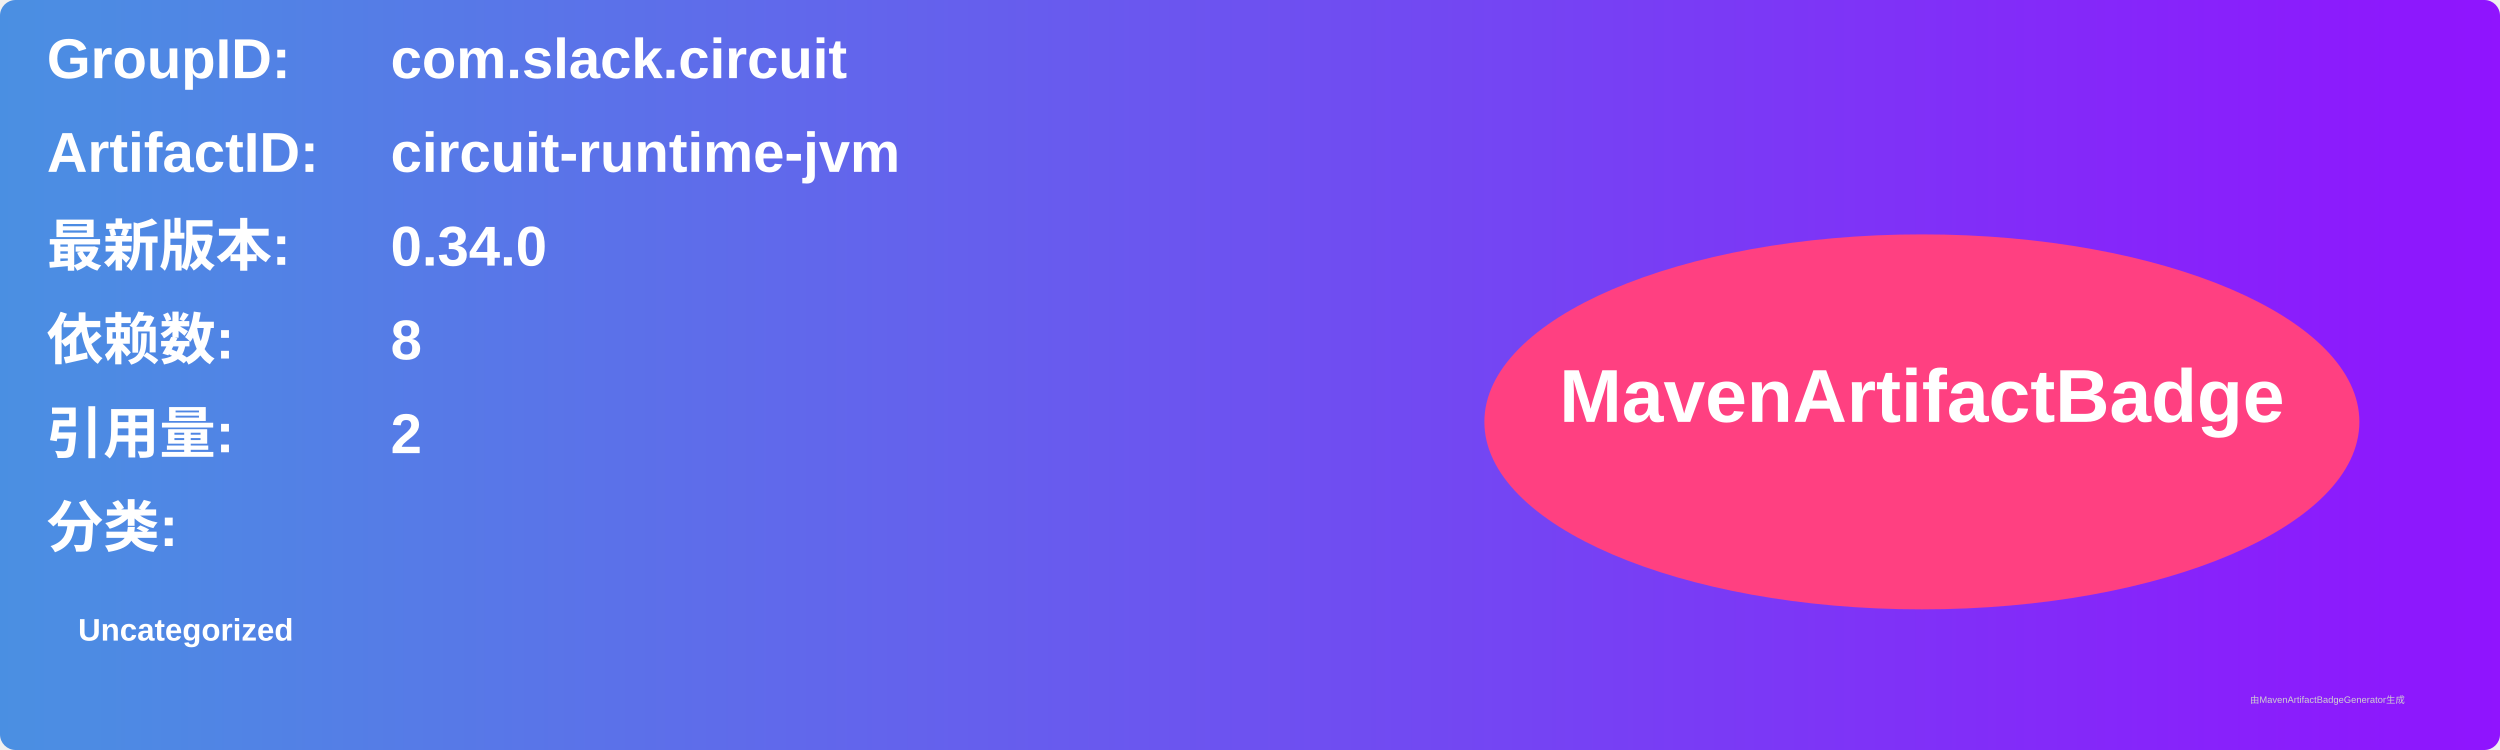
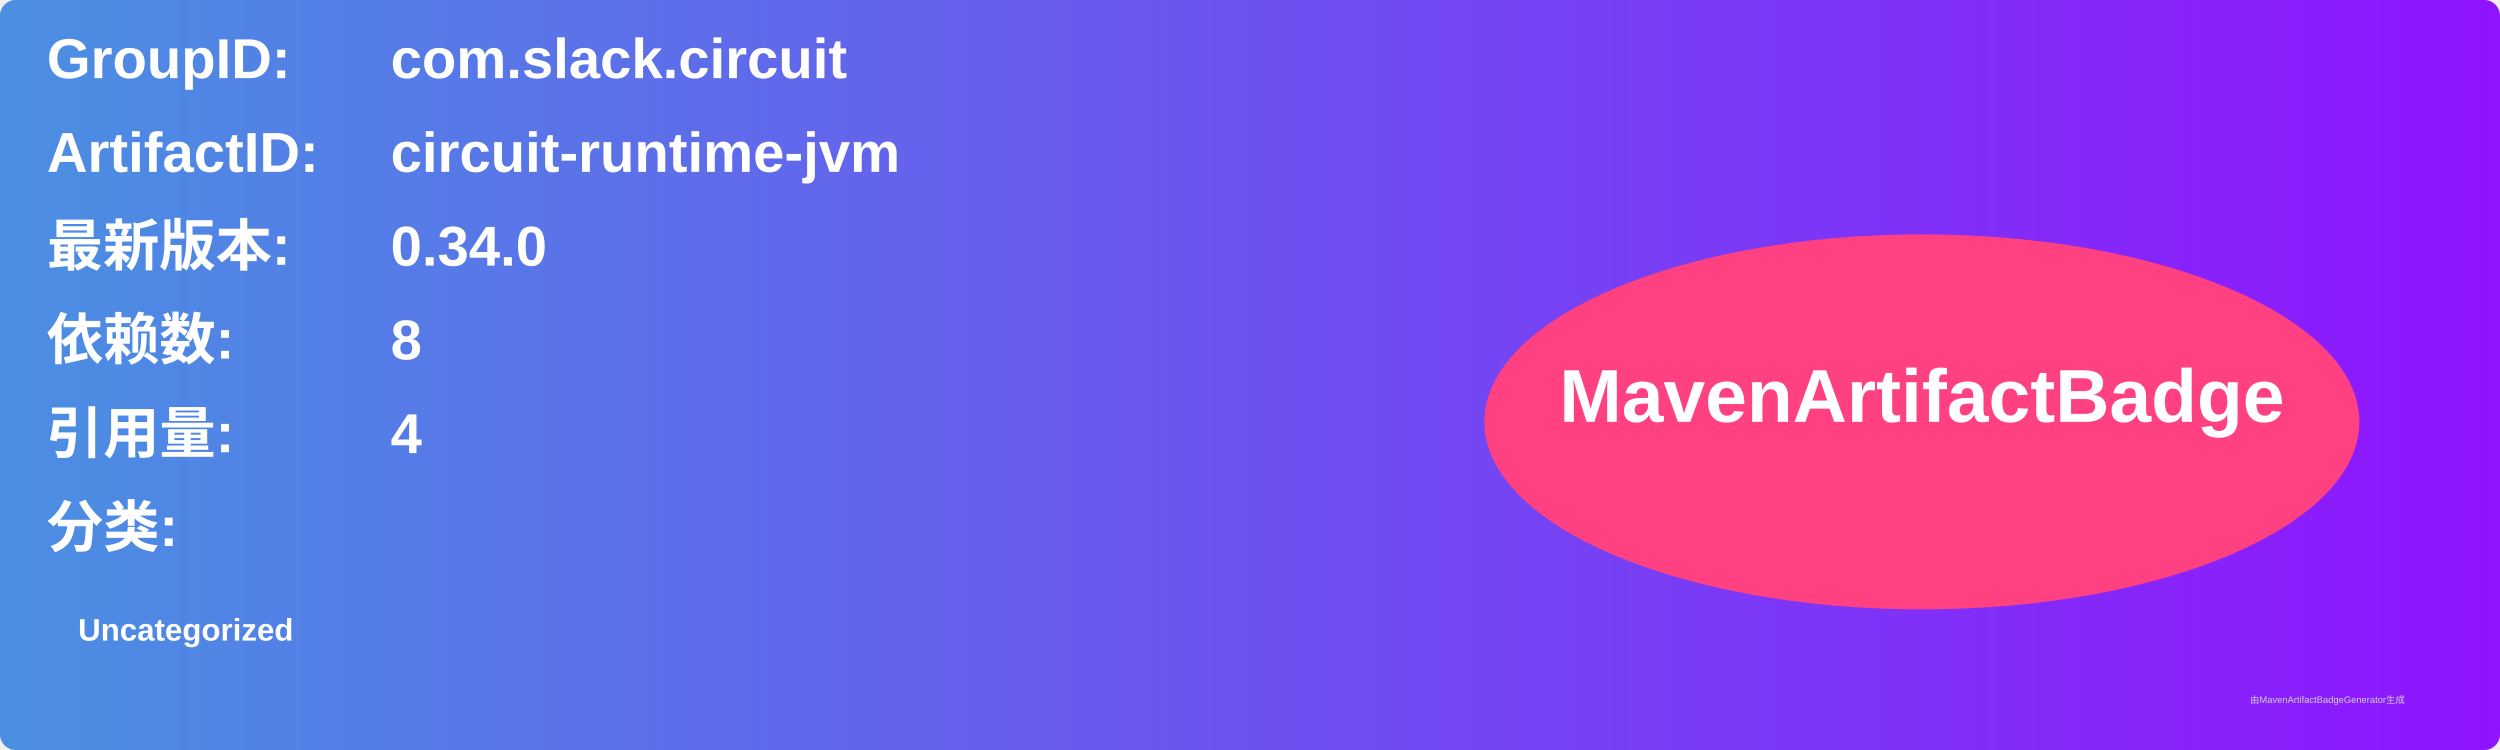
<svg xmlns="http://www.w3.org/2000/svg" width="800" height="240" viewBox="0 0 800 240">
  <linearGradient id="grad" x1="0%" y1="0%" x2="100%" y2="0%">
    <stop offset="0%" stop-color="#4a90e2" />
    <stop offset="100%" stop-color="#9013fe" />
  </linearGradient>
  <rect width="100%" height="100%" rx="5" ry="5" fill="url(#grad)" />
  <g transform="translate(15, 15)">
    <text x="0" y="10" font-family="Arial" font-size="18" fill="white" font-weight="bold" width="260">GroupID:</text>
    <text x="110" y="10" font-family="Arial" font-size="18" fill="white" font-weight="bold" width="460">com.slack.circuit</text>
    <text x="0" y="40" font-family="Arial" font-size="18" fill="white" font-weight="bold" width="260">ArtifactID:</text>
    <text x="110" y="40" font-family="Arial" font-size="18" fill="white" font-weight="bold" width="460">circuit-runtime-jvm</text>
    <text x="0" y="70" font-family="Arial" font-size="18" fill="white" font-weight="bold">最新版本:</text>
    <text x="110" y="70" font-family="Arial" font-size="18" fill="white" font-weight="bold">
      <tspan font-weight="bold">0.34.0</tspan>
    </text>
    <text x="0" y="100" font-family="Arial" font-size="18" fill="white" font-weight="bold">依赖数: </text>
    <text x="110" y="100" font-family="Arial" font-size="18" fill="white">
      <tspan font-weight="bold">8</tspan>
    </text>
    <text x="0" y="130" font-family="Arial" font-size="18" fill="white" font-weight="bold">引用量: </text>
    <text x="110" y="130" font-family="Arial" font-size="18" fill="white">
-       <tspan font-weight="bold">2</tspan>
+       <tspan font-weight="bold">4</tspan>
    </text>
    <text x="0" y="160" font-family="Arial" font-size="18" fill="white" font-weight="bold">分类:</text>
    <text x="10" y="190" font-family="Arial" font-size="10" fill="white">
      <tspan font-weight="bold">Uncategorized</tspan>
    </text>
    <ellipse cx="600" cy="120" rx="140" ry="60" fill="#ff4081" />
    <text x="600" y="120" text-anchor="middle" font-family="Arial" font-size="24" fill="white" font-weight="bold">MavenArtifactBadge</text>
  </g>
  <text x="720" y="225" font-family="Arial" font-size="3" fill="#d0d0d0">由MavenArtifactBadgeGenerator生成</text>
</svg>
